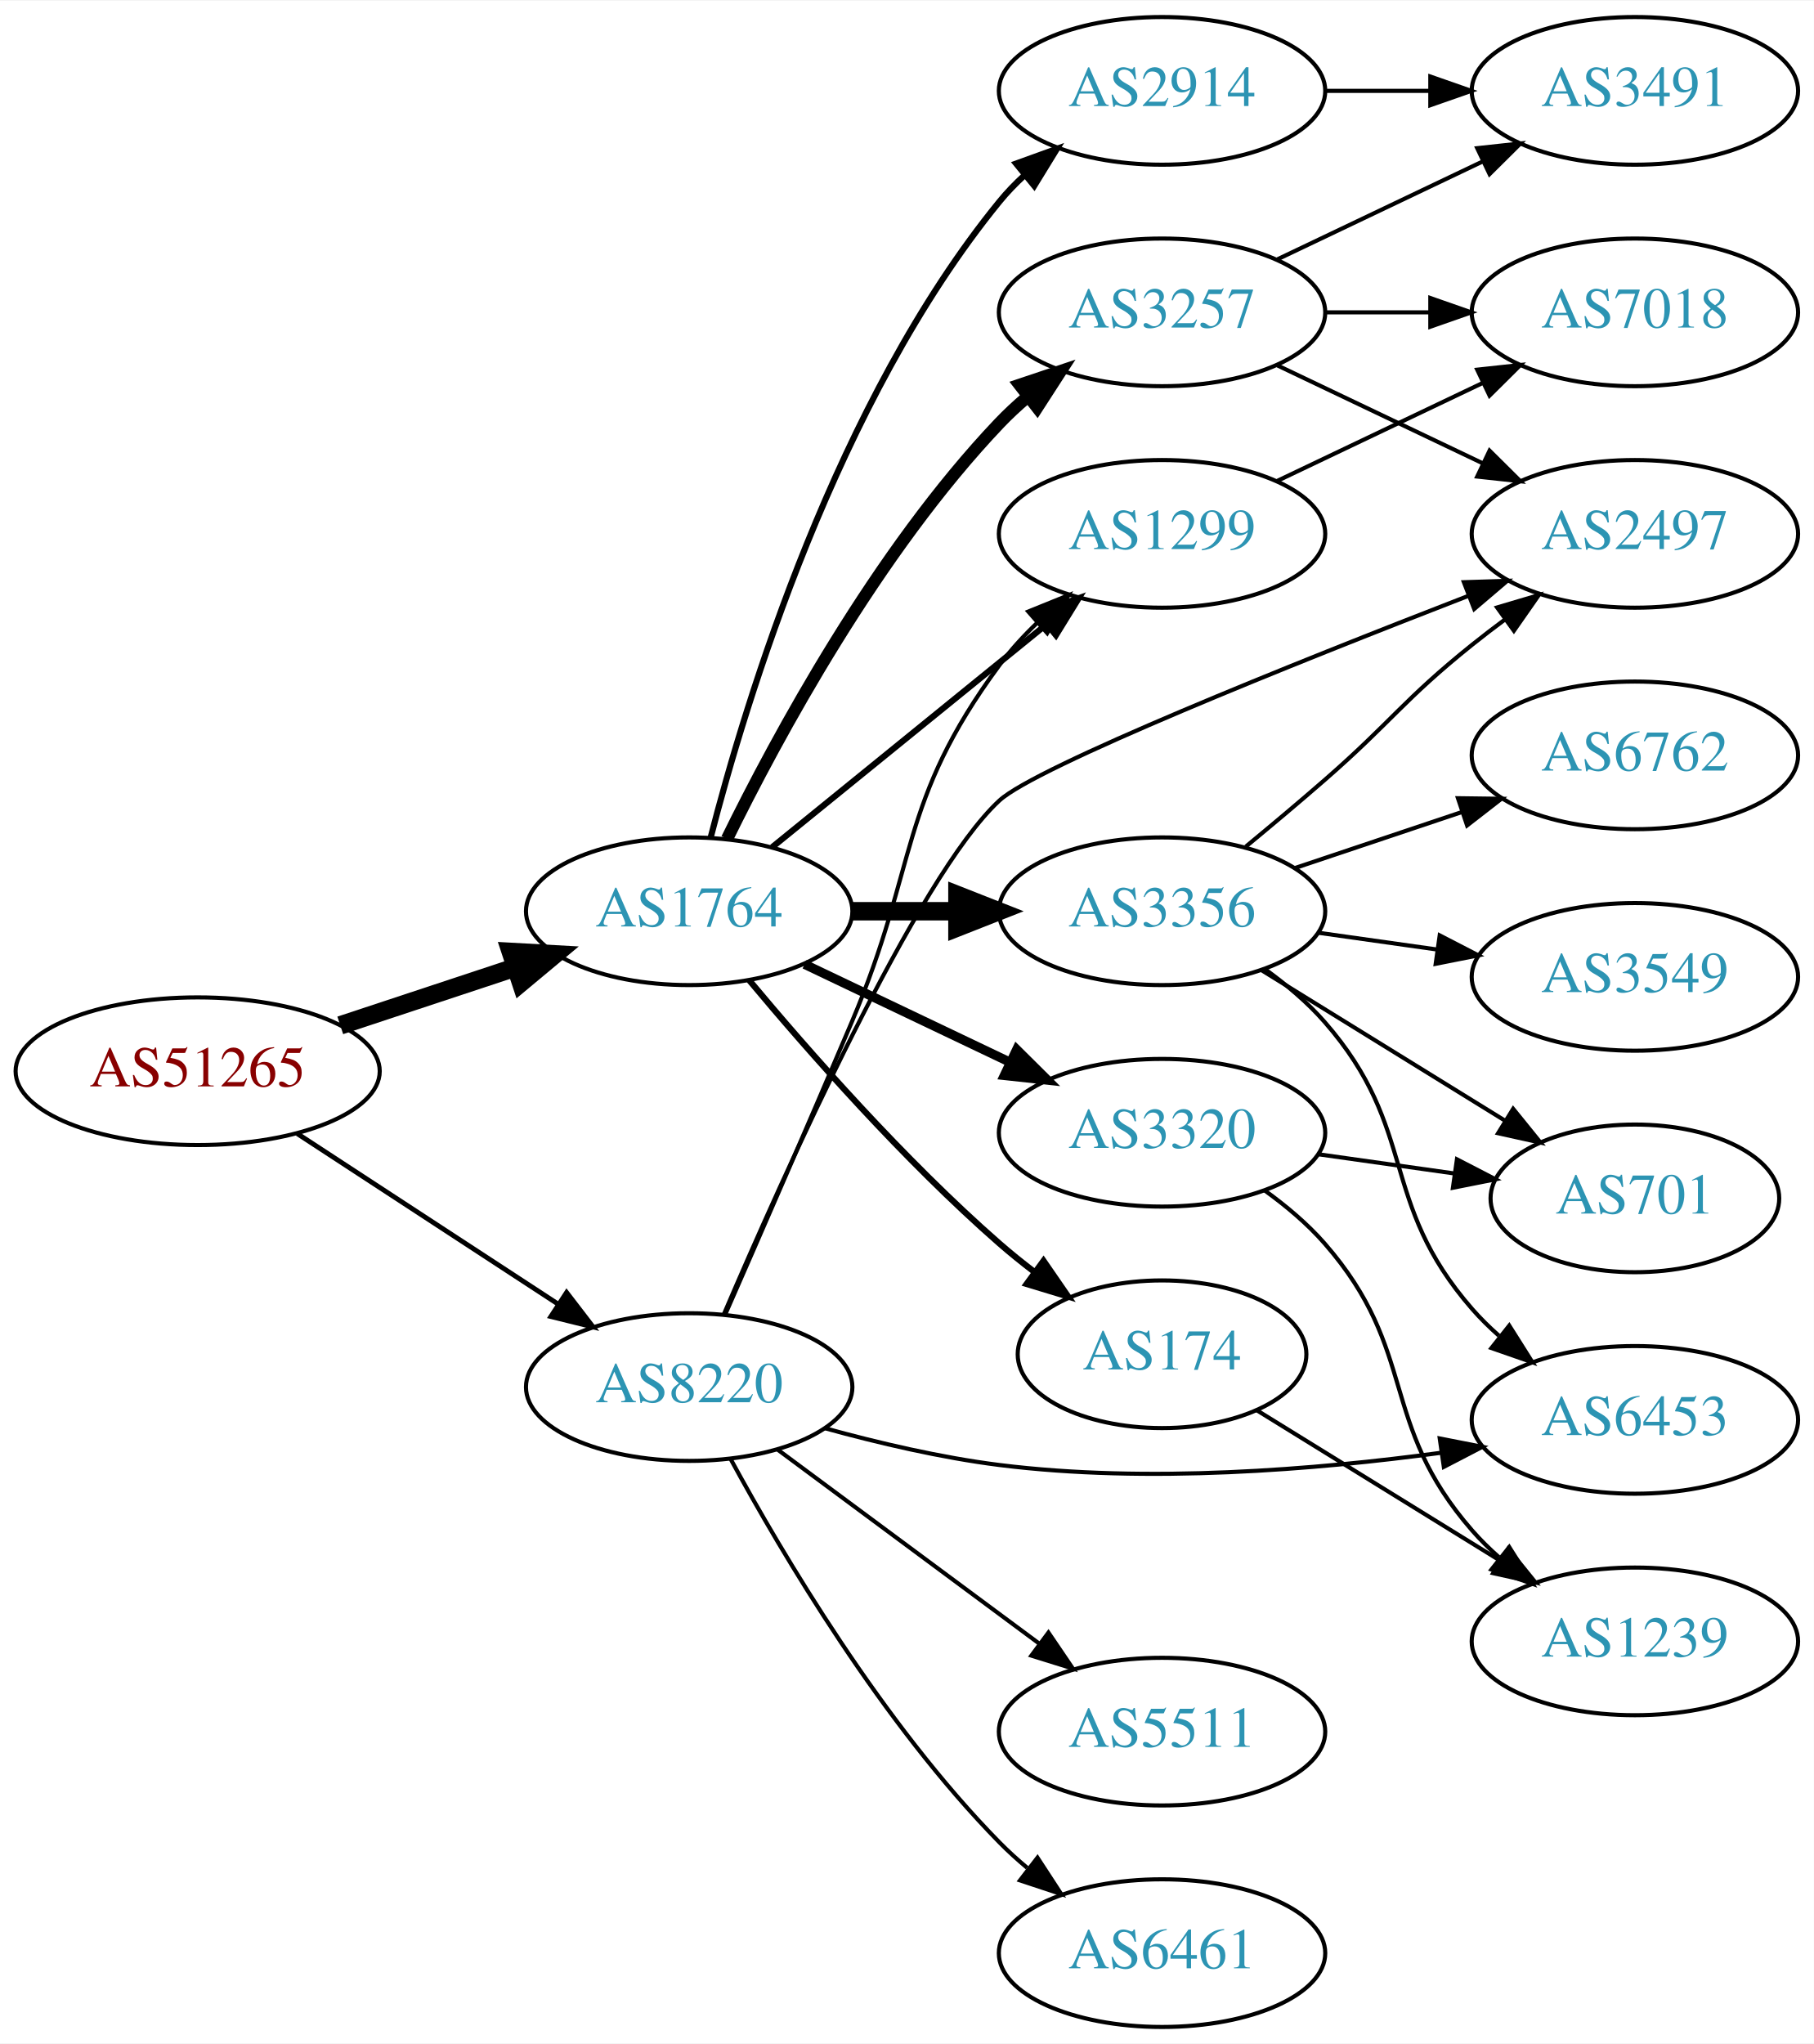
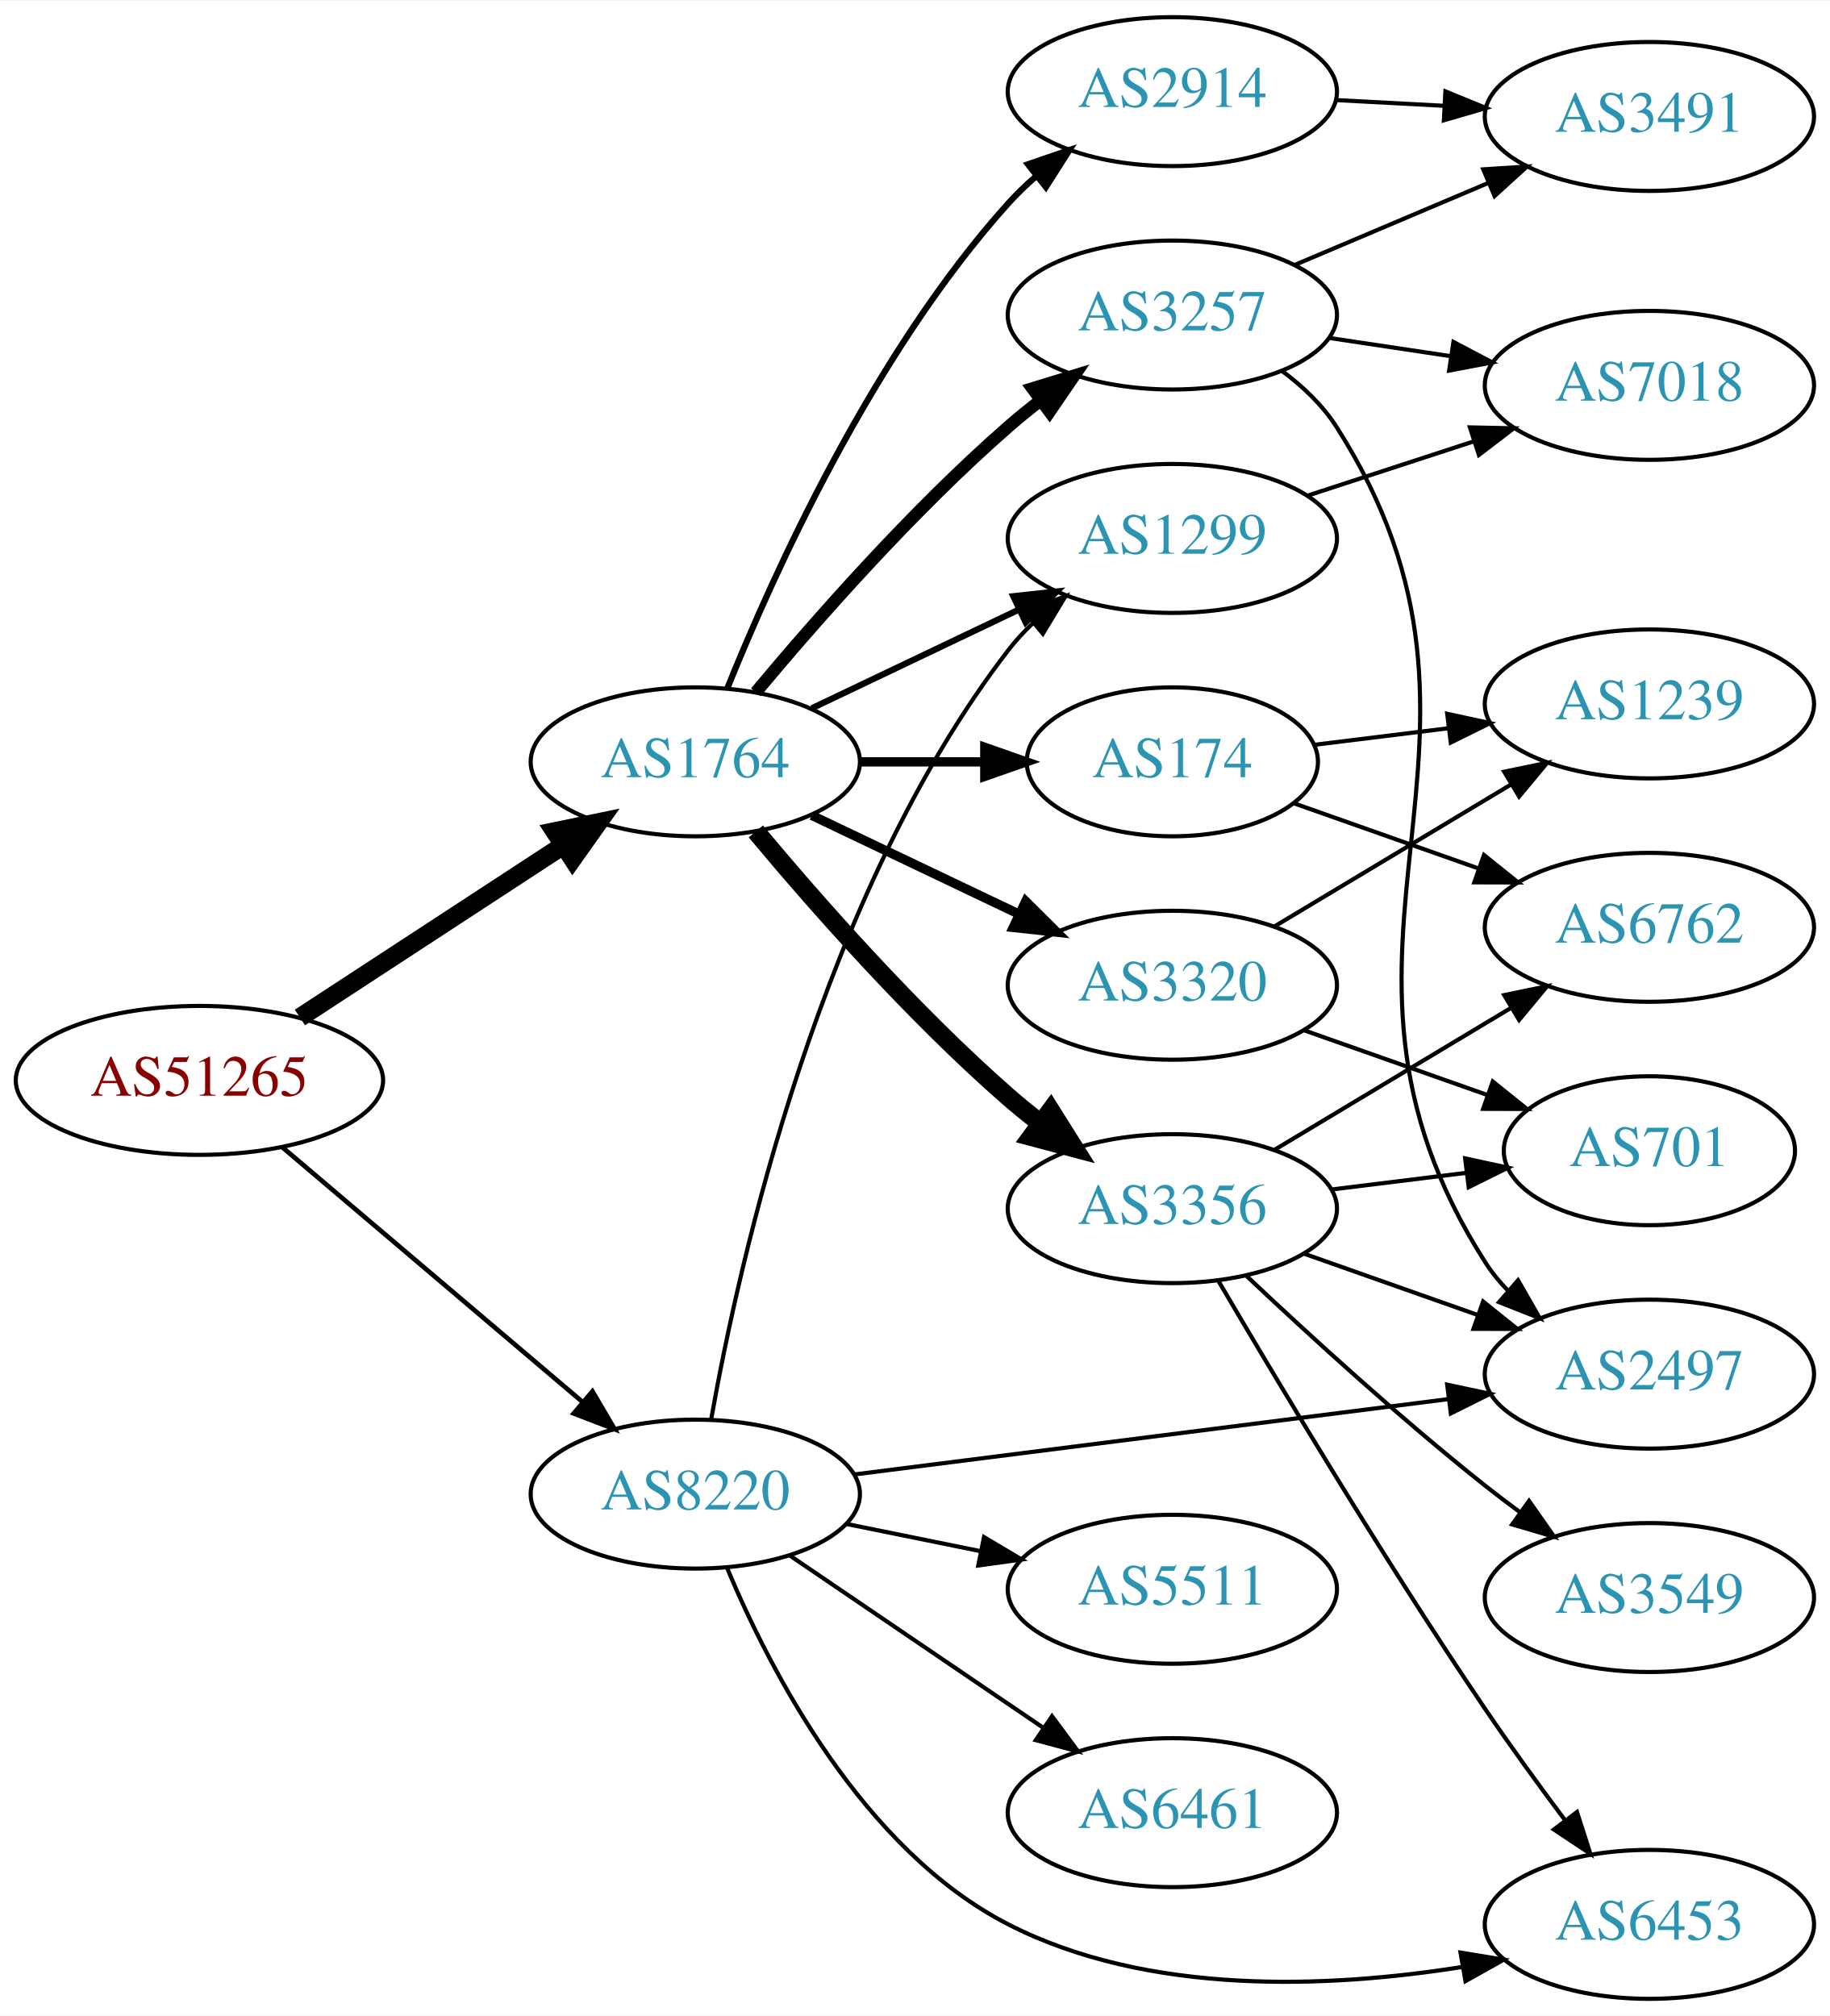
- <svg xmlns="http://www.w3.org/2000/svg" xmlns:xlink="http://www.w3.org/1999/xlink" width="442pt" height="498pt" viewBox="0.00 0.00 442.27 498.00">
-   <g id="graph0" class="graph" transform="scale(1 1) rotate(0) translate(4 494)">
-     <polygon fill="white" stroke="none" points="-4,4 -4,-494 438.271,-494 438.271,4 -4,4" />
+ <svg xmlns="http://www.w3.org/2000/svg" xmlns:xlink="http://www.w3.org/1999/xlink" width="442pt" height="487pt" viewBox="0.00 0.00 442.27 487.00">
+   <g id="graph0" class="graph" transform="scale(1 1) rotate(0) translate(4 483)">
+     <polygon fill="white" stroke="none" points="-4,4 -4,-483 438.271,-483 438.271,4 -4,4" />
    <g id="node1" class="node">
      <g id="a_node1">
        <a xlink:href="/asn/51265" xlink:title="AS51265 ~ Mass Response Service GmbH [AT]">
-           <ellipse fill="#ffffff" stroke="black" cx="44.196" cy="-233" rx="44.393" ry="18" />
-           <text text-anchor="middle" x="44.196" y="-229.3" font-family="Times,serif" font-size="14.00" fill="#880000">AS51265</text>
+           <ellipse fill="#ffffff" stroke="black" cx="44.196" cy="-222" rx="44.393" ry="18" />
+           <text text-anchor="middle" x="44.196" y="-218.3" font-family="Times,serif" font-size="14.00" fill="#880000">AS51265</text>
        </a>
      </g>
    </g>
    <g id="node2" class="node">
      <g id="a_node2">
        <a xlink:href="/asn/1764" xlink:title="AS1764 ~ NEXTLAYER-AS [AT]">
-           <ellipse fill="#ffffff" stroke="black" cx="164.039" cy="-272" rx="39.794" ry="18" />
-           <text text-anchor="middle" x="164.039" y="-268.3" font-family="Times,serif" font-size="14.00" fill="#2c94b3">AS1764</text>
+           <ellipse fill="#ffffff" stroke="black" cx="164.039" cy="-299" rx="39.794" ry="18" />
+           <text text-anchor="middle" x="164.039" y="-295.3" font-family="Times,serif" font-size="14.00" fill="#2c94b3">AS1764</text>
        </a>
      </g>
    </g>
    <g id="edge1" class="edge">
-       <path fill="none" stroke="black" stroke-width="4.5" d="M78.965,-244.176C92.209,-248.559 107.541,-253.633 121.456,-258.238" />
-       <polygon fill="black" stroke="black" stroke-width="4.5" points="120.557,-262.088 131.288,-261.492 123.032,-254.612 120.557,-262.088" />
+       <path fill="none" stroke="black" stroke-width="4.5" d="M68.478,-237.213C86.708,-249.124 112.229,-265.8 132.163,-278.826" />
+       <polygon fill="black" stroke="black" stroke-width="4.5" points="130.079,-282.168 140.605,-284.341 134.387,-275.575 130.079,-282.168" />
    </g>
    <g id="node3" class="node">
      <g id="a_node3">
        <a xlink:href="/asn/8220" xlink:title="AS8220 ~ COLT [GB]">
-           <ellipse fill="#ffffff" stroke="black" cx="164.039" cy="-156" rx="39.794" ry="18" />
-           <text text-anchor="middle" x="164.039" y="-152.3" font-family="Times,serif" font-size="14.00" fill="#2c94b3">AS8220</text>
+           <ellipse fill="#ffffff" stroke="black" cx="164.039" cy="-122" rx="39.794" ry="18" />
+           <text text-anchor="middle" x="164.039" y="-118.3" font-family="Times,serif" font-size="14.00" fill="#2c94b3">AS8220</text>
        </a>
      </g>
    </g>
    <g id="edge2" class="edge">
-       <path fill="none" stroke="black" stroke-width="1.184" d="M68.478,-217.787C86.708,-205.876 112.229,-189.2 132.163,-176.174" />
-       <polygon fill="black" stroke="black" stroke-width="1.184" points="134.148,-179.059 140.605,-170.659 130.319,-173.199 134.148,-179.059" />
+       <path fill="none" stroke="black" stroke-width="1.125" d="M64.129,-205.933C83.831,-189.215 114.826,-162.913 136.864,-144.211" />
+       <polygon fill="black" stroke="black" stroke-width="1.125" points="139.181,-146.836 144.541,-137.697 134.651,-141.499 139.181,-146.836" />
    </g>
    <g id="node4" class="node">
      <g id="a_node4">
-         <a xlink:href="/asn/2914" xlink:title="AS2914 ~ NTT America, Inc. [US]">
-           <ellipse fill="#ffffff" stroke="black" cx="279.332" cy="-472" rx="39.794" ry="18" />
-           <text text-anchor="middle" x="279.332" y="-468.3" font-family="Times,serif" font-size="14.00" fill="#2c94b3">AS2914</text>
+         <a xlink:href="/asn/1299" xlink:title="AS1299 ~ Telia Carrier [EU]">
+           <ellipse fill="#ffffff" stroke="black" cx="279.332" cy="-353" rx="39.794" ry="18" />
+           <text text-anchor="middle" x="279.332" y="-349.3" font-family="Times,serif" font-size="14.00" fill="#2c94b3">AS1299</text>
        </a>
      </g>
    </g>
    <g id="edge3" class="edge">
-       <path fill="none" stroke="black" stroke-width="1.5" d="M169.259,-289.905C177.849,-323.352 199.99,-396.329 239.685,-445 241.528,-447.26 243.606,-449.413 245.819,-451.446" />
-       <polygon fill="black" stroke="black" stroke-width="1.5" points="243.748,-454.274 253.712,-457.875 248.169,-448.846 243.748,-454.274" />
+       <path fill="none" stroke="black" stroke-width="1.5" d="M192.175,-311.934C207.169,-319.081 225.99,-328.052 242.213,-335.785" />
+       <polygon fill="black" stroke="black" stroke-width="1.5" points="240.884,-339.028 251.417,-340.171 243.895,-332.709 240.884,-339.028" />
    </g>
    <g id="node5" class="node">
      <g id="a_node5">
-         <a xlink:href="/asn/3356" xlink:title="AS3356 ~ Level 3 Parent, LLC [US]">
-           <ellipse fill="#ffffff" stroke="black" cx="279.332" cy="-272" rx="39.794" ry="18" />
-           <text text-anchor="middle" x="279.332" y="-268.3" font-family="Times,serif" font-size="14.00" fill="#2c94b3">AS3356</text>
+         <a xlink:href="/asn/3257" xlink:title="AS3257 ~ GTT [DE]">
+           <ellipse fill="#ffffff" stroke="black" cx="279.332" cy="-407" rx="39.794" ry="18" />
+           <text text-anchor="middle" x="279.332" y="-403.3" font-family="Times,serif" font-size="14.00" fill="#2c94b3">AS3257</text>
        </a>
      </g>
    </g>
    <g id="edge4" class="edge">
-       <path fill="none" stroke="black" stroke-width="4.5" d="M203.711,-272C211.914,-272 220.678,-272 229.21,-272" />
-       <polygon fill="black" stroke="black" stroke-width="4.5" points="229.449,-275.938 239.449,-272 229.449,-268.063 229.449,-275.938" />
+       <path fill="none" stroke="black" stroke-width="3" d="M178.669,-315.817C192.951,-332.929 216.498,-359.745 239.685,-380 242.151,-382.154 244.789,-384.294 247.487,-386.372" />
+       <polygon fill="black" stroke="black" stroke-width="3" points="245.512,-389.264 255.641,-392.37 249.66,-383.625 245.512,-389.264" />
    </g>
    <g id="node6" class="node">
      <g id="a_node6">
-         <a xlink:href="/asn/174" xlink:title="AS174 ~ Cogent Communications [US]">
-           <ellipse fill="#ffffff" stroke="black" cx="279.332" cy="-164" rx="35.194" ry="18" />
-           <text text-anchor="middle" x="279.332" y="-160.3" font-family="Times,serif" font-size="14.00" fill="#2c94b3">AS174</text>
+         <a xlink:href="/asn/2914" xlink:title="AS2914 ~ NTT America, Inc. [US]">
+           <ellipse fill="#ffffff" stroke="black" cx="279.332" cy="-461" rx="39.794" ry="18" />
+           <text text-anchor="middle" x="279.332" y="-457.3" font-family="Times,serif" font-size="14.00" fill="#2c94b3">AS2914</text>
        </a>
      </g>
    </g>
    <g id="edge5" class="edge">
-       <path fill="none" stroke="black" stroke-width="1.5" d="M178.669,-255.183C192.951,-238.071 216.498,-211.255 239.685,-191 242.355,-188.668 245.228,-186.352 248.158,-184.114" />
-       <polygon fill="black" stroke="black" stroke-width="1.5" points="250.436,-186.784 256.449,-178.061 246.309,-181.13 250.436,-186.784" />
+       <path fill="none" stroke="black" stroke-width="1.5" d="M171.786,-316.787C182.837,-344.243 206.891,-397.578 239.685,-434 241.688,-436.224 243.906,-438.363 246.239,-440.397" />
+       <polygon fill="black" stroke="black" stroke-width="1.5" points="244.437,-443.433 254.458,-446.873 248.769,-437.935 244.437,-443.433" />
    </g>
    <g id="node7" class="node">
      <g id="a_node7">
-         <a xlink:href="/asn/3257" xlink:title="AS3257 ~ GTT [DE]">
-           <ellipse fill="#ffffff" stroke="black" cx="279.332" cy="-418" rx="39.794" ry="18" />
-           <text text-anchor="middle" x="279.332" y="-414.3" font-family="Times,serif" font-size="14.00" fill="#2c94b3">AS3257</text>
+         <a xlink:href="/asn/174" xlink:title="AS174 ~ Cogent Communications [US]">
+           <ellipse fill="#ffffff" stroke="black" cx="279.332" cy="-299" rx="35.194" ry="18" />
+           <text text-anchor="middle" x="279.332" y="-295.3" font-family="Times,serif" font-size="14.00" fill="#2c94b3">AS174</text>
        </a>
      </g>
    </g>
    <g id="edge6" class="edge">
-       <path fill="none" stroke="black" stroke-width="3" d="M173.271,-289.652C185.361,-314.305 209.759,-359.553 239.685,-391 241.748,-393.168 244.01,-395.267 246.372,-397.273" />
-       <polygon fill="black" stroke="black" stroke-width="3" points="244.601,-400.329 254.645,-403.7 248.895,-394.801 244.601,-400.329" />
+       <path fill="none" stroke="black" stroke-width="2.25" d="M203.711,-299C213.416,-299 223.907,-299 233.87,-299" />
+       <polygon fill="black" stroke="black" stroke-width="2.25" points="234.006,-302.5 244.006,-299 234.006,-295.5 234.006,-302.5" />
    </g>
    <g id="node8" class="node">
      <g id="a_node8">
-         <a xlink:href="/asn/3320" xlink:title="AS3320 ~ DTAG [DE]">
-           <ellipse fill="#ffffff" stroke="black" cx="279.332" cy="-218" rx="39.794" ry="18" />
-           <text text-anchor="middle" x="279.332" y="-214.3" font-family="Times,serif" font-size="14.00" fill="#2c94b3">AS3320</text>
+         <a xlink:href="/asn/3356" xlink:title="AS3356 ~ Level 3 Parent, LLC [US]">
+           <ellipse fill="#ffffff" stroke="black" cx="279.332" cy="-191" rx="39.794" ry="18" />
+           <text text-anchor="middle" x="279.332" y="-187.3" font-family="Times,serif" font-size="14.00" fill="#2c94b3">AS3356</text>
        </a>
      </g>
    </g>
    <g id="edge7" class="edge">
-       <path fill="none" stroke="black" stroke-width="2.25" d="M192.175,-259.066C207.169,-251.919 225.99,-242.948 242.213,-235.215" />
-       <polygon fill="black" stroke="black" stroke-width="2.25" points="243.895,-238.291 251.417,-230.829 240.884,-231.972 243.895,-238.291" />
+       <path fill="none" stroke="black" stroke-width="4.5" d="M178.669,-282.183C192.951,-265.071 216.498,-238.255 239.685,-218 242.151,-215.846 244.789,-213.706 247.487,-211.628" />
+       <polygon fill="black" stroke="black" stroke-width="4.5" points="249.919,-214.727 255.641,-205.63 245.252,-208.384 249.919,-214.727" />
    </g>
    <g id="node9" class="node">
      <g id="a_node9">
-         <a xlink:href="/asn/1299" xlink:title="AS1299 ~ Telia Carrier [EU]">
-           <ellipse fill="#ffffff" stroke="black" cx="279.332" cy="-364" rx="39.794" ry="18" />
-           <text text-anchor="middle" x="279.332" y="-360.3" font-family="Times,serif" font-size="14.00" fill="#2c94b3">AS1299</text>
+         <a xlink:href="/asn/3320" xlink:title="AS3320 ~ DTAG [DE]">
+           <ellipse fill="#ffffff" stroke="black" cx="279.332" cy="-245" rx="39.794" ry="18" />
+           <text text-anchor="middle" x="279.332" y="-241.3" font-family="Times,serif" font-size="14.00" fill="#2c94b3">AS3320</text>
        </a>
      </g>
    </g>
    <g id="edge8" class="edge">
-       <path fill="none" stroke="black" stroke-width="1.5" d="M184.257,-287.607C202.649,-302.542 230.569,-325.214 251.219,-341.983" />
-       <polygon fill="black" stroke="black" stroke-width="1.5" points="249.05,-344.73 259.019,-348.317 253.462,-339.296 249.05,-344.73" />
+       <path fill="none" stroke="black" stroke-width="2.25" d="M192.175,-286.066C207.169,-278.919 225.99,-269.948 242.213,-262.215" />
+       <polygon fill="black" stroke="black" stroke-width="2.25" points="243.895,-265.291 251.417,-257.829 240.884,-258.972 243.895,-265.291" />
+     </g>
+     <g id="edge23" class="edge">
+       <path fill="none" stroke="black" d="M167.886,-140.13C174.596,-178.056 194.376,-267.12 239.685,-326 241.463,-328.311 243.495,-330.501 245.675,-332.56" />
+       <polygon fill="black" stroke="black" points="243.571,-335.362 253.507,-339.038 248.032,-329.967 243.571,-335.362" />
+     </g>
+     <g id="node15" class="node">
+       <g id="a_node15">
+         <a xlink:href="/asn/6453" xlink:title="AS6453 ~ TATA COMMUNICATIONS (AMERICA) INC [US]">
+           <ellipse fill="#ffffff" stroke="black" cx="394.625" cy="-18" rx="39.794" ry="18" />
+           <text text-anchor="middle" x="394.625" y="-14.3" font-family="Times,serif" font-size="14.00" fill="#2c94b3">AS6453</text>
+         </a>
+       </g>
+     </g>
+     <g id="edge24" class="edge">
+       <path fill="none" stroke="black" d="M171.803,-103.949C182.149,-79.286 204.488,-36.062 239.685,-18 273.478,-0.659 317.193,-2.572 349.4,-7.705" />
+       <polygon fill="black" stroke="black" points="348.971,-11.183 359.425,-9.465 350.181,-4.289 348.971,-11.183" />
+     </g>
+     <g id="node16" class="node">
+       <g id="a_node16">
+         <a xlink:href="/asn/2497" xlink:title="AS2497 ~ Internet Initiative Japan Inc. [JP]">
+           <ellipse fill="#ffffff" stroke="black" cx="394.625" cy="-151" rx="39.794" ry="18" />
+           <text text-anchor="middle" x="394.625" y="-147.3" font-family="Times,serif" font-size="14.00" fill="#2c94b3">AS2497</text>
+         </a>
+       </g>
+     </g>
+     <g id="edge25" class="edge">
+       <path fill="none" stroke="black" d="M202.529,-126.756C241.728,-131.729 303.359,-139.548 345.982,-144.956" />
+       <polygon fill="black" stroke="black" points="345.753,-148.455 356.114,-146.241 346.634,-141.51 345.753,-148.455" />
+     </g>
+     <g id="node18" class="node">
+       <g id="a_node18">
+         <a xlink:href="/asn/5511" xlink:title="AS5511 ~ Orange S.A. [FR]">
+           <ellipse fill="#ffffff" stroke="black" cx="279.332" cy="-99" rx="39.794" ry="18" />
+           <text text-anchor="middle" x="279.332" y="-95.3" font-family="Times,serif" font-size="14.00" fill="#2c94b3">AS5511</text>
+         </a>
+       </g>
    </g>
    <g id="edge26" class="edge">
-       <path fill="none" stroke="black" d="M172.828,-173.692C180.698,-191.624 193.165,-220.186 203.685,-245 220.019,-283.527 214.837,-298.33 239.685,-332 242.376,-335.647 245.57,-339.133 248.951,-342.374" />
-       <polygon fill="black" stroke="black" points="246.709,-345.063 256.529,-349.041 251.333,-339.808 246.709,-345.063" />
+       <path fill="none" stroke="black" d="M200.574,-114.786C210.803,-112.709 222.104,-110.415 232.846,-108.234" />
+       <polygon fill="black" stroke="black" points="233.818,-111.608 242.922,-106.189 232.425,-104.748 233.818,-111.608" />
+     </g>
+     <g id="node19" class="node">
+       <g id="a_node19">
+         <a xlink:href="/asn/6461" xlink:title="AS6461 ~ Zayo Bandwidth [US]">
+           <ellipse fill="#ffffff" stroke="black" cx="279.332" cy="-45" rx="39.794" ry="18" />
+           <text text-anchor="middle" x="279.332" y="-41.3" font-family="Times,serif" font-size="14.00" fill="#2c94b3">AS6461</text>
+         </a>
+       </g>
+     </g>
+     <g id="edge27" class="edge">
+       <path fill="none" stroke="black" d="M186.883,-107.154C204.28,-95.33 228.827,-78.646 248.11,-65.54" />
+       <polygon fill="black" stroke="black" points="250.251,-68.317 256.555,-59.801 246.317,-62.527 250.251,-68.317" />
+     </g>
+     <g id="node17" class="node">
+       <g id="a_node17">
+         <a xlink:href="/asn/7018" xlink:title="AS7018 ~ AT&amp;T Services, Inc. [US]">
+           <ellipse fill="#ffffff" stroke="black" cx="394.625" cy="-390" rx="39.794" ry="18" />
+           <text text-anchor="middle" x="394.625" y="-386.3" font-family="Times,serif" font-size="14.00" fill="#2c94b3">AS7018</text>
+         </a>
+       </g>
+     </g>
+     <g id="edge22" class="edge">
+       <path fill="none" stroke="black" d="M311.89,-363.307C324.307,-367.362 338.741,-372.076 351.992,-376.403" />
+       <polygon fill="black" stroke="black" points="351.25,-379.843 361.842,-379.62 353.423,-373.189 351.25,-379.843" />
+     </g>
+     <g id="node10" class="node">
+       <g id="a_node10">
+         <a xlink:href="/asn/3491" xlink:title="AS3491 ~ PCCW Global, Inc. [US]">
+           <ellipse fill="#ffffff" stroke="black" cx="394.625" cy="-455" rx="39.794" ry="18" />
+           <text text-anchor="middle" x="394.625" y="-451.3" font-family="Times,serif" font-size="14.00" fill="#2c94b3">AS3491</text>
+         </a>
+       </g>
+     </g>
+     <g id="edge17" class="edge">
+       <path fill="none" stroke="black" d="M308.92,-419.112C323.143,-425.138 340.522,-432.502 355.829,-438.987" />
+       <polygon fill="black" stroke="black" points="354.472,-442.213 365.045,-442.891 357.203,-435.768 354.472,-442.213" />
+     </g>
+     <g id="edge19" class="edge">
+       <path fill="none" stroke="black" d="M305.814,-393.5C310.861,-389.75 315.628,-385.241 318.978,-380 368.087,-303.16 305.87,-254.84 354.978,-178 356.548,-175.543 358.43,-173.247 360.506,-171.115" />
+       <polygon fill="black" stroke="black" points="362.875,-173.693 368.142,-164.5 358.292,-168.402 362.875,-173.693" />
+     </g>
+     <g id="edge18" class="edge">
+       <path fill="none" stroke="black" d="M317.115,-401.481C326.513,-400.07 336.748,-398.535 346.584,-397.059" />
+       <polygon fill="black" stroke="black" points="347.269,-400.495 356.638,-395.55 346.23,-393.573 347.269,-400.495" />
+     </g>
+     <g id="edge9" class="edge">
+       <path fill="none" stroke="black" d="M319.004,-458.952C327.389,-458.508 336.361,-458.033 345.071,-457.571" />
+       <polygon fill="black" stroke="black" points="345.326,-461.063 355.127,-457.039 344.956,-454.073 345.326,-461.063" />
+     </g>
+     <g id="node11" class="node">
+       <g id="a_node11">
+         <a xlink:href="/asn/6762" xlink:title="AS6762 ~ TELECOM ITALIA SPARKLE S.p.A. [IT]">
+           <ellipse fill="#ffffff" stroke="black" cx="394.625" cy="-259" rx="39.794" ry="18" />
+           <text text-anchor="middle" x="394.625" y="-255.3" font-family="Times,serif" font-size="14.00" fill="#2c94b3">AS6762</text>
+         </a>
+       </g>
+     </g>
+     <g id="edge10" class="edge">
+       <path fill="none" stroke="black" d="M308.628,-289.009C322.176,-284.226 338.64,-278.413 353.456,-273.182" />
+       <polygon fill="black" stroke="black" points="354.643,-276.475 362.908,-269.845 352.313,-269.874 354.643,-276.475" />
+     </g>
+     <g id="node12" class="node">
+       <g id="a_node12">
+         <a xlink:href="/asn/1239" xlink:title="AS1239 ~ Sprint [US]">
+           <ellipse fill="#ffffff" stroke="black" cx="394.625" cy="-313" rx="39.794" ry="18" />
+           <text text-anchor="middle" x="394.625" y="-309.3" font-family="Times,serif" font-size="14.00" fill="#2c94b3">AS1239</text>
+         </a>
+       </g>
+     </g>
+     <g id="edge11" class="edge">
+       <path fill="none" stroke="black" d="M313.71,-303.125C323.801,-304.372 335.084,-305.766 345.919,-307.105" />
+       <polygon fill="black" stroke="black" points="345.762,-310.612 356.116,-308.365 346.621,-303.665 345.762,-310.612" />
+     </g>
+     <g id="edge12" class="edge">
+       <path fill="none" stroke="black" d="M304.082,-205.255C320.698,-215.229 343.094,-228.671 361.331,-239.617" />
+       <polygon fill="black" stroke="black" points="359.531,-242.618 369.906,-244.764 363.133,-236.616 359.531,-242.618" />
    </g>
    <g id="node13" class="node">
      <g id="a_node13">
-         <a xlink:href="/asn/2497" xlink:title="AS2497 ~ Internet Initiative Japan Inc. [JP]">
-           <ellipse fill="#ffffff" stroke="black" cx="394.625" cy="-364" rx="39.794" ry="18" />
-           <text text-anchor="middle" x="394.625" y="-360.3" font-family="Times,serif" font-size="14.00" fill="#2c94b3">AS2497</text>
-         </a>
-       </g>
-     </g>
-     <g id="edge22" class="edge">
-       <path fill="none" stroke="black" d="M172.425,-173.598C186.973,-207.586 219.658,-280.543 239.685,-299 248.591,-307.208 311.381,-332.366 353.967,-348.868" />
-       <polygon fill="black" stroke="black" points="352.927,-352.218 363.516,-352.554 355.448,-345.688 352.927,-352.218" />
+         <a xlink:href="/asn/701" xlink:title="AS701 ~ UUNET [US]">
+           <ellipse fill="#ffffff" stroke="black" cx="394.625" cy="-205" rx="35.194" ry="18" />
+           <text text-anchor="middle" x="394.625" y="-201.3" font-family="Times,serif" font-size="14.00" fill="#2c94b3">AS701</text>
+         </a>
+       </g>
+     </g>
+     <g id="edge13" class="edge">
+       <path fill="none" stroke="black" d="M317.742,-195.623C328.194,-196.915 339.638,-198.329 350.397,-199.658" />
+       <polygon fill="black" stroke="black" points="350.094,-203.147 360.447,-200.9 350.952,-196.2 350.094,-203.147" />
    </g>
    <g id="node14" class="node">
      <g id="a_node14">
-         <a xlink:href="/asn/6453" xlink:title="AS6453 ~ TATA COMMUNICATIONS (AMERICA) INC [US]">
-           <ellipse fill="#ffffff" stroke="black" cx="394.625" cy="-148" rx="39.794" ry="18" />
-           <text text-anchor="middle" x="394.625" y="-144.3" font-family="Times,serif" font-size="14.00" fill="#2c94b3">AS6453</text>
-         </a>
-       </g>
-     </g>
-     <g id="edge25" class="edge">
-       <path fill="none" stroke="black" d="M197.036,-145.991C210.117,-142.39 225.487,-138.779 239.685,-137 275.753,-132.482 316.825,-135.842 347.468,-139.998" />
-       <polygon fill="black" stroke="black" points="347.042,-143.473 357.438,-141.428 348.036,-136.544 347.042,-143.473" />
-     </g>
-     <g id="node18" class="node">
-       <g id="a_node18">
-         <a xlink:href="/asn/6461" xlink:title="AS6461 ~ Zayo Bandwidth [US]">
-           <ellipse fill="#ffffff" stroke="black" cx="279.332" cy="-18" rx="39.794" ry="18" />
-           <text text-anchor="middle" x="279.332" y="-14.3" font-family="Times,serif" font-size="14.00" fill="#2c94b3">AS6461</text>
-         </a>
-       </g>
-     </g>
-     <g id="edge23" class="edge">
-       <path fill="none" stroke="black" d="M174.175,-138.402C186.78,-115.217 211.205,-73.992 239.685,-45 241.782,-42.865 244.069,-40.789 246.448,-38.8" />
-       <polygon fill="black" stroke="black" points="248.965,-41.278 254.751,-32.403 244.693,-35.733 248.965,-41.278" />
-     </g>
-     <g id="node19" class="node">
-       <g id="a_node19">
-         <a xlink:href="/asn/5511" xlink:title="AS5511 ~ Orange S.A. [FR]">
-           <ellipse fill="#ffffff" stroke="black" cx="279.332" cy="-72" rx="39.794" ry="18" />
-           <text text-anchor="middle" x="279.332" y="-68.3" font-family="Times,serif" font-size="14.00" fill="#2c94b3">AS5511</text>
-         </a>
-       </g>
-     </g>
-     <g id="edge24" class="edge">
-       <path fill="none" stroke="black" d="M185.555,-140.788C203.409,-127.55 229.482,-108.219 249.445,-93.418" />
-       <polygon fill="black" stroke="black" points="251.637,-96.15 257.585,-87.382 247.467,-90.527 251.637,-96.15" />
-     </g>
-     <g id="node17" class="node">
-       <g id="a_node17">
-         <a xlink:href="/asn/3491" xlink:title="AS3491 ~ PCCW Global, Inc. [US]">
-           <ellipse fill="#ffffff" stroke="black" cx="394.625" cy="-472" rx="39.794" ry="18" />
-           <text text-anchor="middle" x="394.625" y="-468.3" font-family="Times,serif" font-size="14.00" fill="#2c94b3">AS3491</text>
-         </a>
-       </g>
-     </g>
-     <g id="edge18" class="edge">
-       <path fill="none" stroke="black" d="M319.004,-472C327.207,-472 335.971,-472 344.503,-472" />
-       <polygon fill="black" stroke="black" points="344.742,-475.5 354.742,-472 344.742,-468.5 344.742,-475.5" />
-     </g>
-     <g id="node10" class="node">
-       <g id="a_node10">
-         <a xlink:href="/asn/6762" xlink:title="AS6762 ~ TELECOM ITALIA SPARKLE S.p.A. [IT]">
-           <ellipse fill="#ffffff" stroke="black" cx="394.625" cy="-310" rx="39.794" ry="18" />
-           <text text-anchor="middle" x="394.625" y="-306.3" font-family="Times,serif" font-size="14.00" fill="#2c94b3">AS6762</text>
-         </a>
-       </g>
-     </g>
-     <g id="edge9" class="edge">
-       <path fill="none" stroke="black" d="M311.589,-282.484C324.238,-286.727 339.017,-291.684 352.518,-296.212" />
-       <polygon fill="black" stroke="black" points="351.482,-299.556 362.076,-299.418 353.708,-292.92 351.482,-299.556" />
-     </g>
-     <g id="node11" class="node">
-       <g id="a_node11">
        <a xlink:href="/asn/3549" xlink:title="AS3549 ~ Level 3 Parent, LLC [US]">
-           <ellipse fill="#ffffff" stroke="black" cx="394.625" cy="-256" rx="39.794" ry="18" />
-           <text text-anchor="middle" x="394.625" y="-252.3" font-family="Times,serif" font-size="14.00" fill="#2c94b3">AS3549</text>
-         </a>
-       </g>
-     </g>
-     <g id="edge10" class="edge">
-       <path fill="none" stroke="black" d="M317.428,-266.761C326.72,-265.449 336.811,-264.024 346.518,-262.653" />
-       <polygon fill="black" stroke="black" points="347.033,-266.115 356.445,-261.251 346.054,-259.184 347.033,-266.115" />
-     </g>
-     <g id="node12" class="node">
-       <g id="a_node12">
-         <a xlink:href="/asn/701" xlink:title="AS701 ~ UUNET [US]">
-           <ellipse fill="#ffffff" stroke="black" cx="394.625" cy="-202" rx="35.194" ry="18" />
-           <text text-anchor="middle" x="394.625" y="-198.3" font-family="Times,serif" font-size="14.00" fill="#2c94b3">AS701</text>
-         </a>
-       </g>
-     </g>
-     <g id="edge11" class="edge">
-       <path fill="none" stroke="black" d="M303.532,-257.666C320.667,-247.078 344.163,-232.561 362.864,-221.006" />
-       <polygon fill="black" stroke="black" points="364.943,-223.836 371.61,-215.602 361.264,-217.881 364.943,-223.836" />
-     </g>
-     <g id="edge12" class="edge">
-       <path fill="none" stroke="black" d="M299.756,-287.763C305.954,-292.877 312.805,-298.621 318.978,-304 335.342,-318.259 338.045,-323.422 354.978,-337 357.532,-339.048 360.232,-341.115 362.969,-343.146" />
-       <polygon fill="black" stroke="black" points="361.027,-346.06 371.185,-349.07 365.121,-340.383 361.027,-346.06" />
-     </g>
-     <g id="edge13" class="edge">
-       <path fill="none" stroke="black" d="M304.31,-257.966C309.55,-254.193 314.778,-249.808 318.978,-245 341.993,-218.652 331.963,-201.348 354.978,-175 356.947,-172.746 359.141,-170.586 361.457,-168.537" />
-       <polygon fill="black" stroke="black" points="363.992,-170.994 369.646,-162.034 359.639,-165.512 363.992,-170.994" />
-     </g>
-     <g id="node15" class="node">
-       <g id="a_node15">
-         <a xlink:href="/asn/1239" xlink:title="AS1239 ~ Sprint [US]">
-           <ellipse fill="#ffffff" stroke="black" cx="394.625" cy="-94" rx="39.794" ry="18" />
-           <text text-anchor="middle" x="394.625" y="-90.3" font-family="Times,serif" font-size="14.00" fill="#2c94b3">AS1239</text>
+           <ellipse fill="#ffffff" stroke="black" cx="394.625" cy="-97" rx="39.794" ry="18" />
+           <text text-anchor="middle" x="394.625" y="-93.3" font-family="Times,serif" font-size="14.00" fill="#2c94b3">AS3549</text>
        </a>
      </g>
    </g>
    <g id="edge14" class="edge">
-       <path fill="none" stroke="black" d="M302.445,-150.337C319.344,-139.895 342.875,-125.356 361.799,-113.664" />
-       <polygon fill="black" stroke="black" points="363.732,-116.584 370.399,-108.35 360.052,-110.629 363.732,-116.584" />
-     </g>
-     <g id="edge17" class="edge">
-       <path fill="none" stroke="black" d="M307.468,-405.066C322.462,-397.919 341.283,-388.948 357.506,-381.215" />
-       <polygon fill="black" stroke="black" points="359.188,-384.291 366.71,-376.829 356.177,-377.972 359.188,-384.291" />
-     </g>
-     <g id="node16" class="node">
-       <g id="a_node16">
-         <a xlink:href="/asn/7018" xlink:title="AS7018 ~ AT&amp;T Services, Inc. [US]">
-           <ellipse fill="#ffffff" stroke="black" cx="394.625" cy="-418" rx="39.794" ry="18" />
-           <text text-anchor="middle" x="394.625" y="-414.3" font-family="Times,serif" font-size="14.00" fill="#2c94b3">AS7018</text>
-         </a>
-       </g>
+       <path fill="none" stroke="black" d="M297.307,-174.68C312.109,-160.716 334.378,-140.342 354.978,-124 357.689,-121.849 360.559,-119.672 363.461,-117.537" />
+       <polygon fill="black" stroke="black" points="365.535,-120.356 371.62,-111.683 361.455,-114.669 365.535,-120.356" />
    </g>
    <g id="edge15" class="edge">
-       <path fill="none" stroke="black" d="M319.004,-418C327.207,-418 335.971,-418 344.503,-418" />
-       <polygon fill="black" stroke="black" points="344.742,-421.5 354.742,-418 344.742,-414.5 344.742,-421.5" />
+       <path fill="none" stroke="black" d="M290.501,-173.469C304.456,-149.662 330.594,-105.953 354.978,-70 361.039,-61.063 367.989,-51.517 374.309,-43.074" />
+       <polygon fill="black" stroke="black" points="377.126,-45.152 380.362,-35.063 371.541,-40.931 377.126,-45.152" />
    </g>
    <g id="edge16" class="edge">
-       <path fill="none" stroke="black" d="M307.468,-430.934C322.462,-438.081 341.283,-447.052 357.506,-454.785" />
-       <polygon fill="black" stroke="black" points="356.177,-458.028 366.71,-459.171 359.188,-451.709 356.177,-458.028" />
+       <path fill="none" stroke="black" d="M311.289,-180.07C324.153,-175.528 339.259,-170.195 352.995,-165.345" />
+       <polygon fill="black" stroke="black" points="354.44,-168.547 362.704,-161.917 352.109,-161.946 354.44,-168.547" />
    </g>
    <g id="edge20" class="edge">
-       <path fill="none" stroke="black" d="M317.428,-212.761C327.991,-211.269 339.588,-209.631 350.479,-208.093" />
-       <polygon fill="black" stroke="black" points="351.234,-211.522 360.646,-206.657 350.255,-204.59 351.234,-211.522" />
+       <path fill="none" stroke="black" d="M304.082,-259.255C320.698,-269.229 343.094,-282.671 361.331,-293.617" />
+       <polygon fill="black" stroke="black" points="359.531,-296.618 369.906,-298.764 363.133,-290.616 359.531,-296.618" />
    </g>
    <g id="edge21" class="edge">
-       <path fill="none" stroke="black" d="M304.31,-203.966C309.55,-200.193 314.778,-195.808 318.978,-191 341.993,-164.652 331.963,-147.348 354.978,-121 356.947,-118.746 359.141,-116.586 361.457,-114.537" />
-       <polygon fill="black" stroke="black" points="363.992,-116.994 369.646,-108.034 359.639,-111.512 363.992,-116.994" />
-     </g>
-     <g id="edge19" class="edge">
-       <path fill="none" stroke="black" d="M307.468,-376.934C322.462,-384.081 341.283,-393.052 357.506,-400.785" />
-       <polygon fill="black" stroke="black" points="356.177,-404.028 366.71,-405.171 359.188,-397.709 356.177,-404.028" />
+       <path fill="none" stroke="black" d="M311.289,-234.07C324.917,-229.258 341.06,-223.559 355.427,-218.486" />
+       <polygon fill="black" stroke="black" points="356.772,-221.723 365.036,-215.094 354.441,-215.123 356.772,-221.723" />
    </g>
  </g>
</svg>
